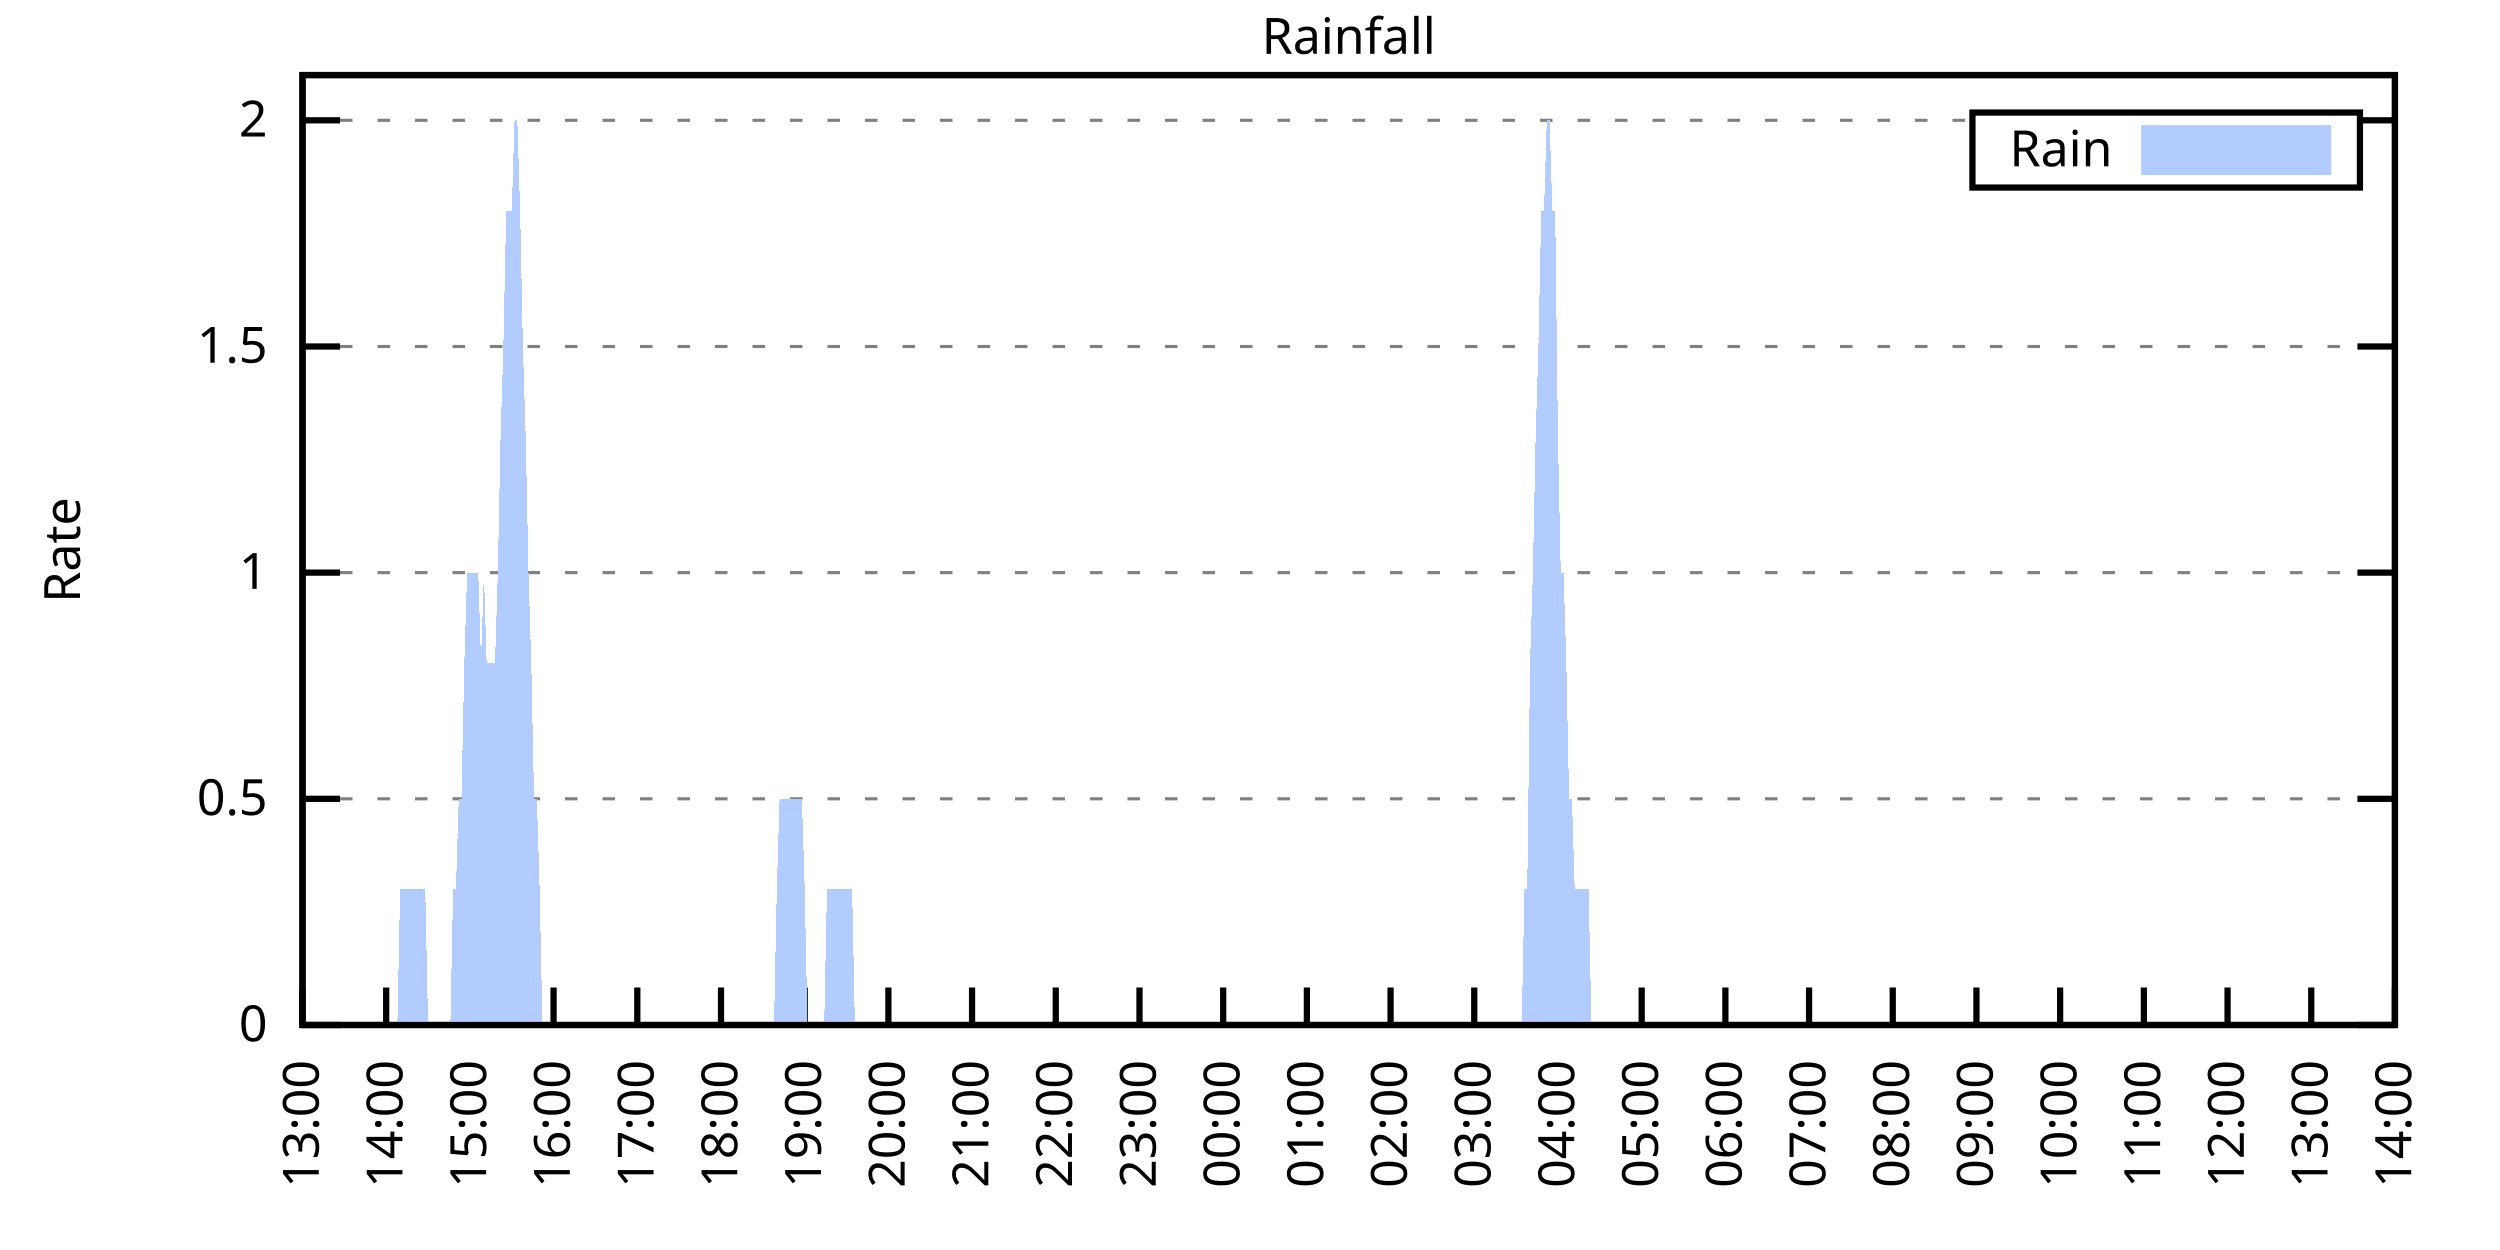
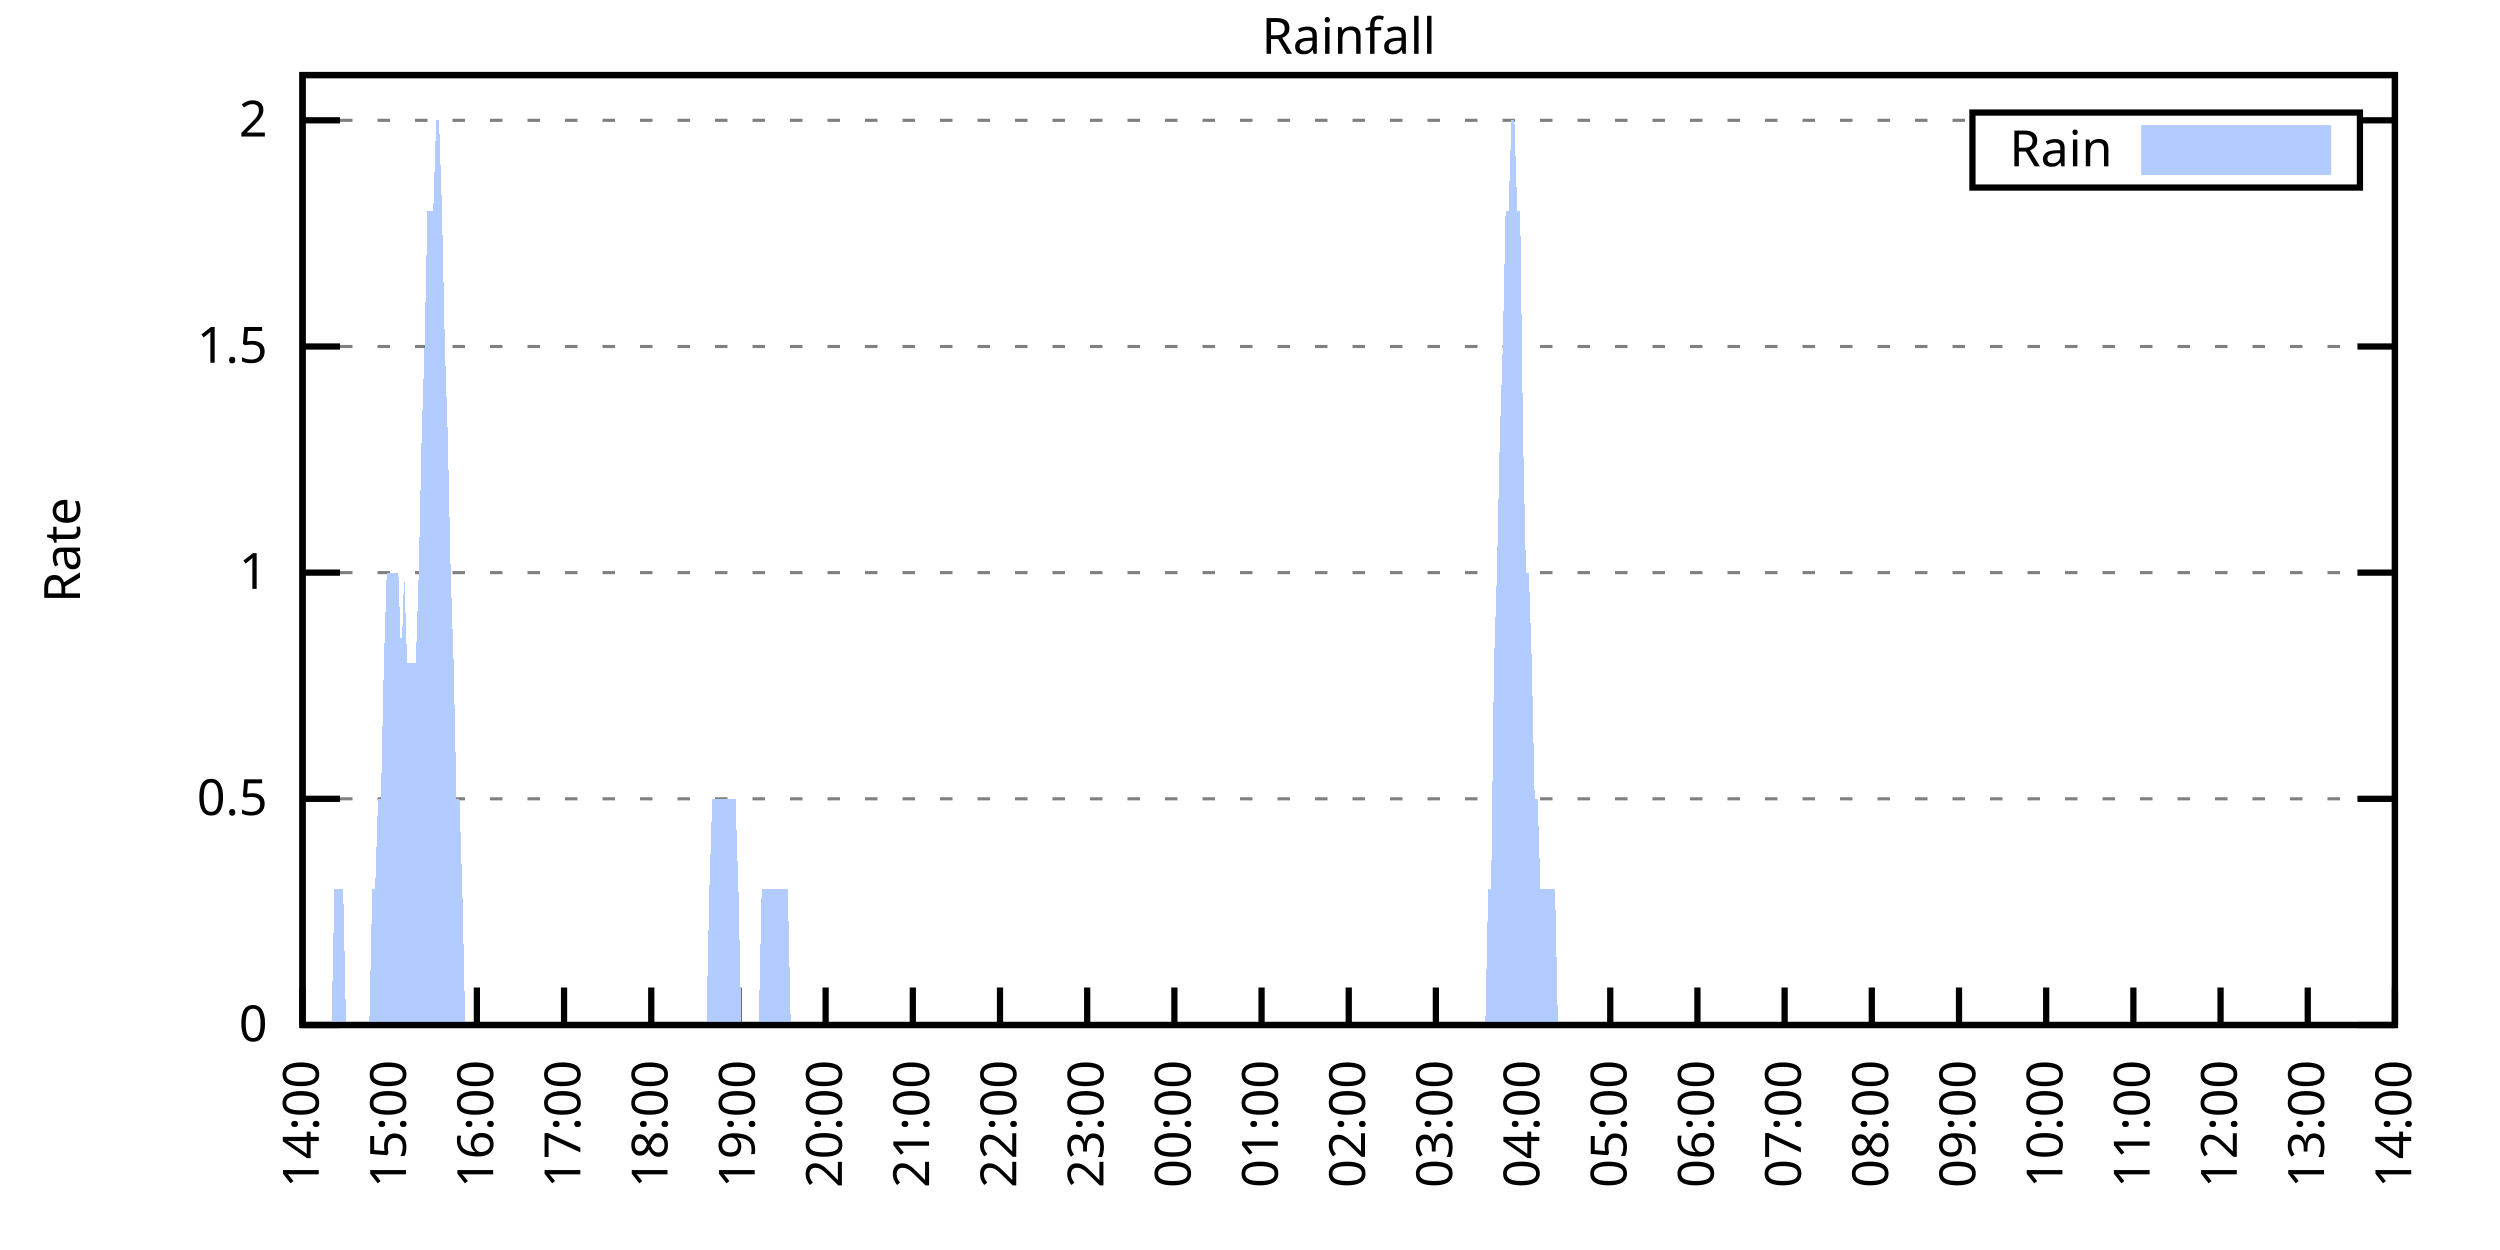
<svg xmlns="http://www.w3.org/2000/svg" xmlns:xlink="http://www.w3.org/1999/xlink" width="400" height="200" viewBox="0 0 400 200">
  <g id="gnuplot_canvas">
    <rect x="0" y="0" width="400" height="200" fill="none" />
    <defs>
      <circle id="gpDot" r="0.5" stroke-width="0.5" stroke="currentColor" />
      <path id="gpPt0" stroke-width="0.333" stroke="currentColor" d="M-1,0 h2 M0,-1 v2" />
      <path id="gpPt1" stroke-width="0.333" stroke="currentColor" d="M-1,-1 L1,1 M1,-1 L-1,1" />
      <path id="gpPt2" stroke-width="0.333" stroke="currentColor" d="M-1,0 L1,0 M0,-1 L0,1 M-1,-1 L1,1 M-1,1 L1,-1" />
      <rect id="gpPt3" stroke-width="0.333" stroke="currentColor" x="-1" y="-1" width="2" height="2" />
      <rect id="gpPt4" stroke-width="0.333" stroke="currentColor" fill="currentColor" x="-1" y="-1" width="2" height="2" />
      <circle id="gpPt5" stroke-width="0.333" stroke="currentColor" cx="0" cy="0" r="1" />
      <use xlink:href="#gpPt5" id="gpPt6" fill="currentColor" stroke="none" />
      <path id="gpPt7" stroke-width="0.333" stroke="currentColor" d="M0,-1.33 L-1.33,0.67 L1.33,0.67 z" />
      <use xlink:href="#gpPt7" id="gpPt8" fill="currentColor" stroke="none" />
      <use xlink:href="#gpPt7" id="gpPt9" stroke="currentColor" transform="rotate(180)" />
      <use xlink:href="#gpPt9" id="gpPt10" fill="currentColor" stroke="none" />
      <use xlink:href="#gpPt3" id="gpPt11" stroke="currentColor" transform="rotate(45)" />
      <use xlink:href="#gpPt11" id="gpPt12" fill="currentColor" stroke="none" />
      <path id="gpPt13" stroke-width="0.333" stroke="currentColor" d="M0,1.330 L1.265,0.411 L0.782,-1.067 L-0.782,-1.076 L-1.265,0.411 z" />
      <use xlink:href="#gpPt13" id="gpPt14" fill="currentColor" stroke="none" />
      <filter id="textbox" filterUnits="objectBoundingBox" x="0" y="0" height="1" width="1">
        <feFlood flood-color="white" flood-opacity="1" result="bgnd" />
        <feComposite in="SourceGraphic" in2="bgnd" operator="atop" />
      </filter>
      <filter id="greybox" filterUnits="objectBoundingBox" x="0" y="0" height="1" width="1">
        <feFlood flood-color="lightgrey" flood-opacity="1" result="grey" />
        <feComposite in="SourceGraphic" in2="grey" operator="atop" />
      </filter>
    </defs>
    <g fill="none" color="white" stroke="currentColor" stroke-width="1.00" stroke-linecap="butt" stroke-linejoin="miter">
</g>
    <g fill="none" color="black" stroke="currentColor" stroke-width="1.00" stroke-linecap="butt" stroke-linejoin="miter">
      <g stroke="none" shape-rendering="crispEdges">
        <polygon fill="rgb(255, 255, 255)" points="48.40,164.00 383.18,164.00 383.18,12.02 48.40,12.02 " />
      </g>
    </g>
    <g fill="none" color="black" stroke="currentColor" stroke-width="1.00" stroke-linecap="butt" stroke-linejoin="miter">
</g>
    <g fill="none" color="black" stroke="black" stroke-width="0.50" stroke-linecap="butt" stroke-linejoin="miter">
</g>
    <g fill="none" color="gray" stroke="currentColor" stroke-width="0.50" stroke-linecap="butt" stroke-linejoin="miter">
      <path stroke="gray" stroke-dasharray="2,4" class="gridline" d="M48.40,164.00 L383.19,164.00  " />
    </g>
    <g fill="none" color="gray" stroke="gray" stroke-width="1.00" stroke-linecap="butt" stroke-linejoin="miter">
</g>
    <g fill="none" color="black" stroke="currentColor" stroke-width="1.00" stroke-linecap="butt" stroke-linejoin="miter">
      <path stroke="black" d="M48.40,164.00 L54.40,164.00 M383.19,164.00 L377.19,164.00  " />
      <g transform="translate(42.80,166.60)" stroke="none" fill="black" font-family="Sans" font-size="8.00" text-anchor="end">
        <text>
          <tspan font-family="Sans"> 0</tspan>
        </text>
      </g>
    </g>
    <g fill="none" color="black" stroke="currentColor" stroke-width="1.00" stroke-linecap="butt" stroke-linejoin="miter">
</g>
    <g fill="none" color="black" stroke="black" stroke-width="0.50" stroke-linecap="butt" stroke-linejoin="miter">
</g>
    <g fill="none" color="gray" stroke="currentColor" stroke-width="0.50" stroke-linecap="butt" stroke-linejoin="miter">
      <path stroke="gray" stroke-dasharray="2,4" class="gridline" d="M48.40,127.81 L383.19,127.81  " />
    </g>
    <g fill="none" color="gray" stroke="gray" stroke-width="1.00" stroke-linecap="butt" stroke-linejoin="miter">
</g>
    <g fill="none" color="black" stroke="currentColor" stroke-width="1.00" stroke-linecap="butt" stroke-linejoin="miter">
      <path stroke="black" d="M48.40,127.81 L54.40,127.81 M383.19,127.81 L377.19,127.81  " />
      <g transform="translate(42.80,130.41)" stroke="none" fill="black" font-family="Sans" font-size="8.00" text-anchor="end">
        <text>
          <tspan font-family="Sans"> 0.5</tspan>
        </text>
      </g>
    </g>
    <g fill="none" color="black" stroke="currentColor" stroke-width="1.00" stroke-linecap="butt" stroke-linejoin="miter">
</g>
    <g fill="none" color="black" stroke="black" stroke-width="0.50" stroke-linecap="butt" stroke-linejoin="miter">
</g>
    <g fill="none" color="gray" stroke="currentColor" stroke-width="0.50" stroke-linecap="butt" stroke-linejoin="miter">
      <path stroke="gray" stroke-dasharray="2,4" class="gridline" d="M48.40,91.62 L383.19,91.62  " />
    </g>
    <g fill="none" color="gray" stroke="gray" stroke-width="1.00" stroke-linecap="butt" stroke-linejoin="miter">
</g>
    <g fill="none" color="black" stroke="currentColor" stroke-width="1.00" stroke-linecap="butt" stroke-linejoin="miter">
      <path stroke="black" d="M48.40,91.62 L54.40,91.62 M383.19,91.62 L377.19,91.62  " />
      <g transform="translate(42.80,94.22)" stroke="none" fill="black" font-family="Sans" font-size="8.00" text-anchor="end">
        <text>
          <tspan font-family="Sans"> 1</tspan>
        </text>
      </g>
    </g>
    <g fill="none" color="black" stroke="currentColor" stroke-width="1.00" stroke-linecap="butt" stroke-linejoin="miter">
</g>
    <g fill="none" color="black" stroke="black" stroke-width="0.50" stroke-linecap="butt" stroke-linejoin="miter">
</g>
    <g fill="none" color="gray" stroke="currentColor" stroke-width="0.50" stroke-linecap="butt" stroke-linejoin="miter">
      <path stroke="gray" stroke-dasharray="2,4" class="gridline" d="M48.40,55.44 L383.19,55.44  " />
    </g>
    <g fill="none" color="gray" stroke="gray" stroke-width="1.00" stroke-linecap="butt" stroke-linejoin="miter">
</g>
    <g fill="none" color="black" stroke="currentColor" stroke-width="1.00" stroke-linecap="butt" stroke-linejoin="miter">
      <path stroke="black" d="M48.40,55.44 L54.40,55.44 M383.19,55.44 L377.19,55.44  " />
      <g transform="translate(42.80,58.04)" stroke="none" fill="black" font-family="Sans" font-size="8.00" text-anchor="end">
        <text>
          <tspan font-family="Sans"> 1.5</tspan>
        </text>
      </g>
    </g>
    <g fill="none" color="black" stroke="currentColor" stroke-width="1.00" stroke-linecap="butt" stroke-linejoin="miter">
</g>
    <g fill="none" color="black" stroke="black" stroke-width="0.50" stroke-linecap="butt" stroke-linejoin="miter">
</g>
    <g fill="none" color="gray" stroke="currentColor" stroke-width="0.50" stroke-linecap="butt" stroke-linejoin="miter">
      <path stroke="gray" stroke-dasharray="2,4" class="gridline" d="M48.40,19.25 L315.59,19.25 M377.59,19.25 L383.19,19.25  " />
    </g>
    <g fill="none" color="gray" stroke="gray" stroke-width="1.00" stroke-linecap="butt" stroke-linejoin="miter">
</g>
    <g fill="none" color="black" stroke="currentColor" stroke-width="1.00" stroke-linecap="butt" stroke-linejoin="miter">
      <path stroke="black" d="M48.40,19.25 L54.40,19.25 M383.19,19.25 L377.19,19.25  " />
      <g transform="translate(42.80,21.85)" stroke="none" fill="black" font-family="Sans" font-size="8.00" text-anchor="end">
        <text>
          <tspan font-family="Sans"> 2</tspan>
        </text>
      </g>
    </g>
    <g fill="none" color="black" stroke="currentColor" stroke-width="1.00" stroke-linecap="butt" stroke-linejoin="miter">
      <path stroke="black" d="M48.40,164.00 L48.40,158.00  " />
      <g transform="translate(51.00,169.60) rotate(270.00)" stroke="none" fill="black" font-family="Sans" font-size="8.00" text-anchor="end">
        <text>
-           <tspan font-family="Sans">13:00</tspan>
-         </text>
-       </g>
-     </g>
-     <g fill="none" color="black" stroke="currentColor" stroke-width="1.00" stroke-linecap="butt" stroke-linejoin="miter">
-       <path stroke="black" d="M61.79,164.00 L61.79,158.00  " />
-       <g transform="translate(64.39,169.60) rotate(270.00)" stroke="none" fill="black" font-family="Sans" font-size="8.00" text-anchor="end">
-         <text>
          <tspan font-family="Sans">14:00</tspan>
        </text>
      </g>
    </g>
    <g fill="none" color="black" stroke="currentColor" stroke-width="1.00" stroke-linecap="butt" stroke-linejoin="miter">
-       <path stroke="black" d="M75.18,164.00 L75.18,158.00  " />
-       <g transform="translate(77.78,169.60) rotate(270.00)" stroke="none" fill="black" font-family="Sans" font-size="8.00" text-anchor="end">
+       <path stroke="black" d="M62.35,164.00 L62.35,158.00  " />
+       <g transform="translate(64.95,169.60) rotate(270.00)" stroke="none" fill="black" font-family="Sans" font-size="8.00" text-anchor="end">
        <text>
          <tspan font-family="Sans">15:00</tspan>
        </text>
      </g>
    </g>
    <g fill="none" color="black" stroke="currentColor" stroke-width="1.00" stroke-linecap="butt" stroke-linejoin="miter">
-       <path stroke="black" d="M88.57,164.00 L88.57,158.00  " />
-       <g transform="translate(91.17,169.60) rotate(270.00)" stroke="none" fill="black" font-family="Sans" font-size="8.00" text-anchor="end">
+       <path stroke="black" d="M76.30,164.00 L76.30,158.00  " />
+       <g transform="translate(78.90,169.60) rotate(270.00)" stroke="none" fill="black" font-family="Sans" font-size="8.00" text-anchor="end">
        <text>
          <tspan font-family="Sans">16:00</tspan>
        </text>
      </g>
    </g>
    <g fill="none" color="black" stroke="currentColor" stroke-width="1.00" stroke-linecap="butt" stroke-linejoin="miter">
-       <path stroke="black" d="M101.97,164.00 L101.97,158.00  " />
-       <g transform="translate(104.57,169.60) rotate(270.00)" stroke="none" fill="black" font-family="Sans" font-size="8.00" text-anchor="end">
+       <path stroke="black" d="M90.25,164.00 L90.25,158.00  " />
+       <g transform="translate(92.85,169.60) rotate(270.00)" stroke="none" fill="black" font-family="Sans" font-size="8.00" text-anchor="end">
        <text>
          <tspan font-family="Sans">17:00</tspan>
        </text>
      </g>
    </g>
    <g fill="none" color="black" stroke="currentColor" stroke-width="1.00" stroke-linecap="butt" stroke-linejoin="miter">
-       <path stroke="black" d="M115.36,164.00 L115.36,158.00  " />
-       <g transform="translate(117.96,169.60) rotate(270.00)" stroke="none" fill="black" font-family="Sans" font-size="8.00" text-anchor="end">
+       <path stroke="black" d="M104.20,164.00 L104.20,158.00  " />
+       <g transform="translate(106.80,169.60) rotate(270.00)" stroke="none" fill="black" font-family="Sans" font-size="8.00" text-anchor="end">
        <text>
          <tspan font-family="Sans">18:00</tspan>
        </text>
      </g>
    </g>
    <g fill="none" color="black" stroke="currentColor" stroke-width="1.00" stroke-linecap="butt" stroke-linejoin="miter">
-       <path stroke="black" d="M128.75,164.00 L128.75,158.00  " />
-       <g transform="translate(131.35,169.60) rotate(270.00)" stroke="none" fill="black" font-family="Sans" font-size="8.00" text-anchor="end">
+       <path stroke="black" d="M118.15,164.00 L118.15,158.00  " />
+       <g transform="translate(120.75,169.60) rotate(270.00)" stroke="none" fill="black" font-family="Sans" font-size="8.00" text-anchor="end">
        <text>
          <tspan font-family="Sans">19:00</tspan>
        </text>
      </g>
    </g>
    <g fill="none" color="black" stroke="currentColor" stroke-width="1.00" stroke-linecap="butt" stroke-linejoin="miter">
-       <path stroke="black" d="M142.14,164.00 L142.14,158.00  " />
-       <g transform="translate(144.74,169.60) rotate(270.00)" stroke="none" fill="black" font-family="Sans" font-size="8.00" text-anchor="end">
+       <path stroke="black" d="M132.10,164.00 L132.10,158.00  " />
+       <g transform="translate(134.70,169.60) rotate(270.00)" stroke="none" fill="black" font-family="Sans" font-size="8.00" text-anchor="end">
        <text>
          <tspan font-family="Sans">20:00</tspan>
        </text>
      </g>
    </g>
    <g fill="none" color="black" stroke="currentColor" stroke-width="1.00" stroke-linecap="butt" stroke-linejoin="miter">
-       <path stroke="black" d="M155.53,164.00 L155.53,158.00  " />
-       <g transform="translate(158.13,169.60) rotate(270.00)" stroke="none" fill="black" font-family="Sans" font-size="8.00" text-anchor="end">
+       <path stroke="black" d="M146.05,164.00 L146.05,158.00  " />
+       <g transform="translate(148.65,169.60) rotate(270.00)" stroke="none" fill="black" font-family="Sans" font-size="8.00" text-anchor="end">
        <text>
          <tspan font-family="Sans">21:00</tspan>
        </text>
      </g>
    </g>
    <g fill="none" color="black" stroke="currentColor" stroke-width="1.00" stroke-linecap="butt" stroke-linejoin="miter">
-       <path stroke="black" d="M168.92,164.00 L168.92,158.00  " />
-       <g transform="translate(171.52,169.60) rotate(270.00)" stroke="none" fill="black" font-family="Sans" font-size="8.00" text-anchor="end">
+       <path stroke="black" d="M160.00,164.00 L160.00,158.00  " />
+       <g transform="translate(162.60,169.60) rotate(270.00)" stroke="none" fill="black" font-family="Sans" font-size="8.00" text-anchor="end">
        <text>
          <tspan font-family="Sans">22:00</tspan>
        </text>
      </g>
    </g>
    <g fill="none" color="black" stroke="currentColor" stroke-width="1.00" stroke-linecap="butt" stroke-linejoin="miter">
-       <path stroke="black" d="M182.32,164.00 L182.32,158.00  " />
-       <g transform="translate(184.92,169.60) rotate(270.00)" stroke="none" fill="black" font-family="Sans" font-size="8.00" text-anchor="end">
+       <path stroke="black" d="M173.95,164.00 L173.95,158.00  " />
+       <g transform="translate(176.55,169.60) rotate(270.00)" stroke="none" fill="black" font-family="Sans" font-size="8.00" text-anchor="end">
        <text>
          <tspan font-family="Sans">23:00</tspan>
        </text>
      </g>
    </g>
    <g fill="none" color="black" stroke="currentColor" stroke-width="1.00" stroke-linecap="butt" stroke-linejoin="miter">
-       <path stroke="black" d="M195.71,164.00 L195.71,158.00  " />
-       <g transform="translate(198.31,169.60) rotate(270.00)" stroke="none" fill="black" font-family="Sans" font-size="8.00" text-anchor="end">
+       <path stroke="black" d="M187.90,164.00 L187.90,158.00  " />
+       <g transform="translate(190.50,169.60) rotate(270.00)" stroke="none" fill="black" font-family="Sans" font-size="8.00" text-anchor="end">
        <text>
          <tspan font-family="Sans">00:00</tspan>
        </text>
      </g>
    </g>
    <g fill="none" color="black" stroke="currentColor" stroke-width="1.00" stroke-linecap="butt" stroke-linejoin="miter">
-       <path stroke="black" d="M209.10,164.00 L209.10,158.00  " />
-       <g transform="translate(211.70,169.60) rotate(270.00)" stroke="none" fill="black" font-family="Sans" font-size="8.00" text-anchor="end">
+       <path stroke="black" d="M201.85,164.00 L201.85,158.00  " />
+       <g transform="translate(204.45,169.60) rotate(270.00)" stroke="none" fill="black" font-family="Sans" font-size="8.00" text-anchor="end">
        <text>
          <tspan font-family="Sans">01:00</tspan>
        </text>
      </g>
    </g>
    <g fill="none" color="black" stroke="currentColor" stroke-width="1.00" stroke-linecap="butt" stroke-linejoin="miter">
-       <path stroke="black" d="M222.49,164.00 L222.49,158.00  " />
-       <g transform="translate(225.09,169.60) rotate(270.00)" stroke="none" fill="black" font-family="Sans" font-size="8.00" text-anchor="end">
+       <path stroke="black" d="M215.80,164.00 L215.80,158.00  " />
+       <g transform="translate(218.40,169.60) rotate(270.00)" stroke="none" fill="black" font-family="Sans" font-size="8.00" text-anchor="end">
        <text>
          <tspan font-family="Sans">02:00</tspan>
        </text>
      </g>
    </g>
    <g fill="none" color="black" stroke="currentColor" stroke-width="1.00" stroke-linecap="butt" stroke-linejoin="miter">
-       <path stroke="black" d="M235.88,164.00 L235.88,158.00  " />
-       <g transform="translate(238.48,169.60) rotate(270.00)" stroke="none" fill="black" font-family="Sans" font-size="8.00" text-anchor="end">
+       <path stroke="black" d="M229.74,164.00 L229.74,158.00  " />
+       <g transform="translate(232.34,169.60) rotate(270.00)" stroke="none" fill="black" font-family="Sans" font-size="8.00" text-anchor="end">
        <text>
          <tspan font-family="Sans">03:00</tspan>
        </text>
      </g>
    </g>
    <g fill="none" color="black" stroke="currentColor" stroke-width="1.00" stroke-linecap="butt" stroke-linejoin="miter">
-       <path stroke="black" d="M249.27,164.00 L249.27,158.00  " />
-       <g transform="translate(251.87,169.60) rotate(270.00)" stroke="none" fill="black" font-family="Sans" font-size="8.00" text-anchor="end">
+       <path stroke="black" d="M243.69,164.00 L243.69,158.00  " />
+       <g transform="translate(246.29,169.60) rotate(270.00)" stroke="none" fill="black" font-family="Sans" font-size="8.00" text-anchor="end">
        <text>
          <tspan font-family="Sans">04:00</tspan>
        </text>
      </g>
    </g>
    <g fill="none" color="black" stroke="currentColor" stroke-width="1.00" stroke-linecap="butt" stroke-linejoin="miter">
-       <path stroke="black" d="M262.67,164.00 L262.67,158.00  " />
-       <g transform="translate(265.27,169.60) rotate(270.00)" stroke="none" fill="black" font-family="Sans" font-size="8.00" text-anchor="end">
+       <path stroke="black" d="M257.64,164.00 L257.64,158.00  " />
+       <g transform="translate(260.24,169.60) rotate(270.00)" stroke="none" fill="black" font-family="Sans" font-size="8.00" text-anchor="end">
        <text>
          <tspan font-family="Sans">05:00</tspan>
        </text>
      </g>
    </g>
    <g fill="none" color="black" stroke="currentColor" stroke-width="1.00" stroke-linecap="butt" stroke-linejoin="miter">
-       <path stroke="black" d="M276.06,164.00 L276.06,158.00  " />
-       <g transform="translate(278.66,169.60) rotate(270.00)" stroke="none" fill="black" font-family="Sans" font-size="8.00" text-anchor="end">
+       <path stroke="black" d="M271.59,164.00 L271.59,158.00  " />
+       <g transform="translate(274.19,169.60) rotate(270.00)" stroke="none" fill="black" font-family="Sans" font-size="8.00" text-anchor="end">
        <text>
          <tspan font-family="Sans">06:00</tspan>
        </text>
      </g>
    </g>
    <g fill="none" color="black" stroke="currentColor" stroke-width="1.00" stroke-linecap="butt" stroke-linejoin="miter">
-       <path stroke="black" d="M289.45,164.00 L289.45,158.00  " />
-       <g transform="translate(292.05,169.60) rotate(270.00)" stroke="none" fill="black" font-family="Sans" font-size="8.00" text-anchor="end">
+       <path stroke="black" d="M285.54,164.00 L285.54,158.00  " />
+       <g transform="translate(288.14,169.60) rotate(270.00)" stroke="none" fill="black" font-family="Sans" font-size="8.00" text-anchor="end">
        <text>
          <tspan font-family="Sans">07:00</tspan>
        </text>
      </g>
    </g>
    <g fill="none" color="black" stroke="currentColor" stroke-width="1.00" stroke-linecap="butt" stroke-linejoin="miter">
-       <path stroke="black" d="M302.84,164.00 L302.84,158.00  " />
-       <g transform="translate(305.44,169.60) rotate(270.00)" stroke="none" fill="black" font-family="Sans" font-size="8.00" text-anchor="end">
+       <path stroke="black" d="M299.49,164.00 L299.49,158.00  " />
+       <g transform="translate(302.09,169.60) rotate(270.00)" stroke="none" fill="black" font-family="Sans" font-size="8.00" text-anchor="end">
        <text>
          <tspan font-family="Sans">08:00</tspan>
        </text>
      </g>
    </g>
    <g fill="none" color="black" stroke="currentColor" stroke-width="1.00" stroke-linecap="butt" stroke-linejoin="miter">
-       <path stroke="black" d="M316.23,164.00 L316.23,158.00  " />
-       <g transform="translate(318.83,169.60) rotate(270.00)" stroke="none" fill="black" font-family="Sans" font-size="8.00" text-anchor="end">
+       <path stroke="black" d="M313.44,164.00 L313.44,158.00  " />
+       <g transform="translate(316.04,169.60) rotate(270.00)" stroke="none" fill="black" font-family="Sans" font-size="8.00" text-anchor="end">
        <text>
          <tspan font-family="Sans">09:00</tspan>
        </text>
      </g>
    </g>
    <g fill="none" color="black" stroke="currentColor" stroke-width="1.00" stroke-linecap="butt" stroke-linejoin="miter">
-       <path stroke="black" d="M329.62,164.00 L329.62,158.00  " />
-       <g transform="translate(332.22,169.60) rotate(270.00)" stroke="none" fill="black" font-family="Sans" font-size="8.00" text-anchor="end">
+       <path stroke="black" d="M327.39,164.00 L327.39,158.00  " />
+       <g transform="translate(329.99,169.60) rotate(270.00)" stroke="none" fill="black" font-family="Sans" font-size="8.00" text-anchor="end">
        <text>
          <tspan font-family="Sans">10:00</tspan>
        </text>
      </g>
    </g>
    <g fill="none" color="black" stroke="currentColor" stroke-width="1.00" stroke-linecap="butt" stroke-linejoin="miter">
-       <path stroke="black" d="M343.02,164.00 L343.02,158.00  " />
-       <g transform="translate(345.62,169.60) rotate(270.00)" stroke="none" fill="black" font-family="Sans" font-size="8.00" text-anchor="end">
+       <path stroke="black" d="M341.34,164.00 L341.34,158.00  " />
+       <g transform="translate(343.94,169.60) rotate(270.00)" stroke="none" fill="black" font-family="Sans" font-size="8.00" text-anchor="end">
        <text>
          <tspan font-family="Sans">11:00</tspan>
        </text>
      </g>
    </g>
    <g fill="none" color="black" stroke="currentColor" stroke-width="1.00" stroke-linecap="butt" stroke-linejoin="miter">
-       <path stroke="black" d="M356.41,164.00 L356.41,158.00  " />
-       <g transform="translate(359.01,169.60) rotate(270.00)" stroke="none" fill="black" font-family="Sans" font-size="8.00" text-anchor="end">
+       <path stroke="black" d="M355.29,164.00 L355.29,158.00  " />
+       <g transform="translate(357.89,169.60) rotate(270.00)" stroke="none" fill="black" font-family="Sans" font-size="8.00" text-anchor="end">
        <text>
          <tspan font-family="Sans">12:00</tspan>
        </text>
      </g>
    </g>
    <g fill="none" color="black" stroke="currentColor" stroke-width="1.00" stroke-linecap="butt" stroke-linejoin="miter">
-       <path stroke="black" d="M369.80,164.00 L369.80,158.00  " />
-       <g transform="translate(372.40,169.60) rotate(270.00)" stroke="none" fill="black" font-family="Sans" font-size="8.00" text-anchor="end">
+       <path stroke="black" d="M369.24,164.00 L369.24,158.00  " />
+       <g transform="translate(371.84,169.60) rotate(270.00)" stroke="none" fill="black" font-family="Sans" font-size="8.00" text-anchor="end">
        <text>
          <tspan font-family="Sans">13:00</tspan>
        </text>
      </g>
    </g>
    <g fill="none" color="black" stroke="currentColor" stroke-width="1.00" stroke-linecap="butt" stroke-linejoin="miter">
      <path stroke="black" d="M383.19,164.00 L383.19,158.00  " />
      <g transform="translate(385.79,169.60) rotate(270.00)" stroke="none" fill="black" font-family="Sans" font-size="8.00" text-anchor="end">
        <text>
          <tspan font-family="Sans">14:00</tspan>
        </text>
      </g>
    </g>
    <g fill="none" color="black" stroke="currentColor" stroke-width="1.00" stroke-linecap="butt" stroke-linejoin="miter">
</g>
    <g fill="none" color="black" stroke="currentColor" stroke-width="1.00" stroke-linecap="butt" stroke-linejoin="miter">
      <path stroke="black" d="M48.40,12.01 L48.40,164.00 L383.19,164.00 L383.19,12.01 L48.40,12.01 Z  " />
    </g>
    <g fill="none" color="black" stroke="currentColor" stroke-width="1.00" stroke-linecap="butt" stroke-linejoin="miter">
</g>
    <g fill="none" color="black" stroke="currentColor" stroke-width="1.00" stroke-linecap="butt" stroke-linejoin="miter">
      <path stroke="black" d="M315.59,30.01 L315.59,18.01 L377.59,18.01 L377.59,30.01 L315.59,30.01 Z  " />
    </g>
    <g id="Rainfall_plot_1">
      <g fill="none" color="white" stroke="black" stroke-width="2.00" stroke-linecap="butt" stroke-linejoin="miter">
</g>
      <g fill="none" color="black" stroke="currentColor" stroke-width="2.00" stroke-linecap="butt" stroke-linejoin="miter">
        <g transform="translate(337.99,26.61)" stroke="none" fill="black" font-family="Sans" font-size="8.00" text-anchor="end">
          <text>
            <tspan font-family="Sans">Rain</tspan>
          </text>
        </g>
      </g>
      <g fill="none" color="black" stroke="currentColor" stroke-width="2.00" stroke-linecap="butt" stroke-linejoin="miter">
        <g stroke="none" shape-rendering="crispEdges">
          <polygon fill="rgb(178, 204, 255)" points="343.59,27.01 371.99,27.01 371.99,21.01 343.59,21.01 " />
        </g>
        <path stroke="rgb(178, 204, 255)" d="M343.59,27.01 L371.99,27.01 L371.99,21.01 L343.59,21.01 L343.59,27.01 Z  " />
      </g>
      <g fill="none" color="black" stroke="currentColor" stroke-width="2.00" stroke-linecap="butt" stroke-linejoin="miter">
        <g stroke="none" shape-rendering="crispEdges">
-           <polygon fill="rgb(178, 204, 255)" points="58.67,164.00 59.11,164.00 59.56,164.00 60.01,164.00 60.45,164.00 60.90,164.00 61.35,164.00 61.79,164.00 62.24,164.00 62.68,164.00 63.13,164.00 63.58,164.00 64.02,142.29 64.47,142.29 64.92,142.29 65.36,142.29 65.81,142.29 66.26,142.29 66.70,142.29 67.15,142.29 67.59,142.29 68.04,142.29 68.49,164.00 68.93,164.00 69.38,164.00 69.83,164.00 70.27,164.00 70.72,164.00 71.17,164.00 71.61,164.00 72.06,164.00 72.50,142.29 72.95,142.29 73.40,127.81 73.84,127.81 74.29,106.10 74.74,91.62 75.18,91.62 75.63,91.62 76.08,91.62 76.52,91.62 76.97,106.10 77.42,91.62 77.86,106.10 78.31,106.10 78.75,106.10 79.20,106.10 79.65,91.62 80.09,69.91 80.54,55.44 80.99,33.72 81.43,33.72 81.88,33.72 82.33,19.25 82.77,19.25 83.22,33.72 83.66,55.44 84.11,69.91 84.56,91.62 85.00,106.10 85.45,127.81 85.90,127.81 86.34,142.29 86.79,164.00 87.24,164.00 87.68,164.00 88.13,164.00 88.57,164.00 89.02,164.00 89.47,164.00 89.91,164.00 90.36,164.00 90.81,164.00 91.25,164.00 91.70,164.00 92.15,164.00 92.59,164.00 93.04,164.00 93.49,164.00 93.93,164.00 94.38,164.00 94.82,164.00 95.27,164.00 95.72,164.00 96.16,164.00 96.61,164.00 97.06,164.00 97.50,164.00 97.95,164.00 98.40,164.00 98.84,164.00 99.29,164.00 99.73,164.00 100.18,164.00 100.63,164.00 101.07,164.00 101.52,164.00 101.97,164.00 102.41,164.00 102.86,164.00 103.31,164.00 103.75,164.00 104.20,164.00 104.64,164.00 105.09,164.00 105.54,164.00 105.98,164.00 106.43,164.00 106.88,164.00 107.32,164.00 107.77,164.00 108.22,164.00 108.66,164.00 109.11,164.00 109.55,164.00 110.00,164.00 110.45,164.00 110.89,164.00 111.34,164.00 111.79,164.00 112.23,164.00 112.68,164.00 113.13,164.00 113.57,164.00 114.02,164.00 114.47,164.00 114.91,164.00 115.36,164.00 115.80,164.00 116.25,164.00 116.70,164.00 117.14,164.00 117.59,164.00 118.04,164.00 118.48,164.00 118.93,164.00 119.38,164.00 119.82,164.00 120.27,164.00 120.71,164.00 121.16,164.00 121.61,164.00 122.05,164.00 122.50,164.00 122.95,164.00 123.39,164.00 123.84,164.00 124.29,142.29 124.73,127.81 125.18,127.81 125.62,127.81 126.07,127.81 126.52,127.81 126.96,127.81 127.41,127.81 127.86,127.81 128.30,127.81 128.75,142.29 129.20,164.00 129.64,164.00 130.09,164.00 130.54,164.00 130.98,164.00 131.43,164.00 131.87,164.00 132.32,142.29 132.77,142.29 133.21,142.29 133.66,142.29 134.11,142.29 134.55,142.29 135.00,142.29 135.45,142.29 135.89,142.29 136.34,142.29 136.78,164.00 137.23,164.00 137.68,164.00 138.12,164.00 138.57,164.00 139.02,164.00 139.46,164.00 139.91,164.00 140.36,164.00 140.80,164.00 141.25,164.00 141.69,164.00 142.14,164.00 142.59,164.00 143.03,164.00 143.48,164.00 143.93,164.00 144.37,164.00 144.82,164.00 145.27,164.00 145.71,164.00 146.16,164.00 146.61,164.00 147.05,164.00 147.50,164.00 147.94,164.00 148.39,164.00 148.84,164.00 149.28,164.00 149.73,164.00 150.18,164.00 150.62,164.00 151.07,164.00 151.52,164.00 151.96,164.00 152.41,164.00 152.85,164.00 153.30,164.00 153.75,164.00 154.19,164.00 154.64,164.00 155.09,164.00 155.53,164.00 155.98,164.00 156.43,164.00 156.87,164.00 157.32,164.00 157.76,164.00 158.21,164.00 158.66,164.00 159.10,164.00 159.55,164.00 160.00,164.00 160.44,164.00 160.89,164.00 161.34,164.00 161.78,164.00 162.23,164.00 162.67,164.00 163.12,164.00 163.57,164.00 164.01,164.00 164.46,164.00 164.91,164.00 165.35,164.00 165.80,164.00 166.25,164.00 166.69,164.00 167.14,164.00 167.59,164.00 168.03,164.00 168.48,164.00 168.92,164.00 169.37,164.00 169.82,164.00 170.26,164.00 170.71,164.00 171.16,164.00 171.60,164.00 172.05,164.00 172.50,164.00 172.94,164.00 173.39,164.00 173.83,164.00 174.28,164.00 174.73,164.00 175.17,164.00 175.62,164.00 176.07,164.00 176.51,164.00 176.96,164.00 177.41,164.00 177.85,164.00 178.30,164.00 178.74,164.00 179.19,164.00 179.64,164.00 180.08,164.00 180.53,164.00 180.98,164.00 181.42,164.00 181.87,164.00 182.32,164.00 182.76,164.00 183.21,164.00 183.66,164.00 184.10,164.00 184.55,164.00 184.99,164.00 185.44,164.00 185.89,164.00 186.33,164.00 186.78,164.00 187.23,164.00 187.67,164.00 188.12,164.00 188.57,164.00 189.01,164.00 189.46,164.00 189.90,164.00 190.35,164.00 190.80,164.00 191.24,164.00 191.69,164.00 192.14,164.00 192.58,164.00 193.03,164.00 193.48,164.00 193.92,164.00 194.37,164.00 194.81,164.00 195.26,164.00 195.71,164.00 196.15,164.00 196.60,164.00 197.05,164.00 197.49,164.00 197.94,164.00 198.39,164.00 198.83,164.00 199.28,164.00 199.73,164.00 200.17,164.00 200.62,164.00 201.06,164.00 201.51,164.00 201.96,164.00 202.40,164.00 202.85,164.00 203.30,164.00 203.74,164.00 204.19,164.00 204.64,164.00 205.08,164.00 205.53,164.00 205.97,164.00 206.42,164.00 206.87,164.00 207.31,164.00 207.76,164.00 208.21,164.00 208.65,164.00 209.10,164.00 209.55,164.00 209.99,164.00 210.44,164.00 210.88,164.00 211.33,164.00 211.78,164.00 212.22,164.00 212.67,164.00 213.12,164.00 213.56,164.00 214.01,164.00 214.46,164.00 214.90,164.00 215.35,164.00 215.80,164.00 216.24,164.00 216.69,164.00 217.13,164.00 217.58,164.00 218.03,164.00 218.47,164.00 218.92,164.00 219.37,164.00 219.81,164.00 220.26,164.00 220.71,164.00 221.15,164.00 221.60,164.00 222.04,164.00 222.49,164.00 222.94,164.00 223.38,164.00 223.83,164.00 224.28,164.00 224.72,164.00 225.17,164.00 225.62,164.00 226.06,164.00 226.51,164.00 226.95,164.00 227.40,164.00 227.85,164.00 228.29,164.00 228.74,164.00 229.19,164.00 229.63,164.00 230.08,164.00 230.53,164.00 230.97,164.00 231.42,164.00 231.86,164.00 232.31,164.00 232.76,164.00 233.20,164.00 233.65,164.00 234.10,164.00 234.54,164.00 234.99,164.00 235.44,164.00 235.88,164.00 236.33,164.00 236.78,164.00 237.22,164.00 237.67,164.00 238.11,164.00 238.56,164.00 239.01,164.00 239.45,164.00 239.90,164.00 240.35,164.00 240.79,164.00 241.24,164.00 241.69,164.00 242.13,164.00 242.58,164.00 243.02,164.00 243.47,164.00 243.92,142.29 244.36,142.29 244.81,106.10 245.26,91.62 245.70,69.91 246.15,55.44 246.60,33.72 247.04,33.72 247.49,19.25 247.93,19.25 248.38,33.72 248.83,33.72 249.27,69.91 249.72,91.62 250.17,91.62 250.61,106.10 251.06,127.81 251.51,127.81 251.95,142.29 252.40,142.29 252.85,142.29 253.29,142.29 253.74,142.29 254.18,142.29 254.63,164.00 255.08,164.00 255.52,164.00 255.97,164.00 256.42,164.00 256.86,164.00 257.31,164.00 257.76,164.00 258.20,164.00 258.65,164.00 259.09,164.00 259.54,164.00 259.99,164.00 260.43,164.00 260.88,164.00 261.33,164.00 261.77,164.00 262.22,164.00 262.67,164.00 263.11,164.00 263.56,164.00 264.00,164.00 264.45,164.00 264.90,164.00 265.34,164.00 265.79,164.00 266.24,164.00 266.68,164.00 267.13,164.00 267.58,164.00 268.02,164.00 268.47,164.00 268.92,164.00 269.36,164.00 269.81,164.00 270.25,164.00 270.70,164.00 271.15,164.00 271.59,164.00 272.04,164.00 272.49,164.00 272.93,164.00 273.38,164.00 273.83,164.00 274.27,164.00 274.72,164.00 275.16,164.00 275.61,164.00 276.06,164.00 276.50,164.00 276.95,164.00 277.40,164.00 277.84,164.00 278.29,164.00 278.74,164.00 279.18,164.00 279.63,164.00 280.07,164.00 280.52,164.00 280.97,164.00 281.41,164.00 281.86,164.00 282.31,164.00 282.75,164.00 283.20,164.00 283.65,164.00 284.09,164.00 284.54,164.00 284.98,164.00 285.43,164.00 285.88,164.00 286.32,164.00 286.77,164.00 287.22,164.00 287.66,164.00 288.11,164.00 288.56,164.00 289.00,164.00 289.45,164.00 289.90,164.00 290.34,164.00 290.79,164.00 291.23,164.00 291.68,164.00 292.13,164.00 292.57,164.00 293.02,164.00 293.47,164.00 293.91,164.00 294.36,164.00 294.81,164.00 295.25,164.00 295.70,164.00 296.14,164.00 296.59,164.00 297.04,164.00 297.48,164.00 297.93,164.00 298.38,164.00 298.82,164.00 299.27,164.00 299.72,164.00 300.16,164.00 300.61,164.00 301.05,164.00 301.50,164.00 301.95,164.00 302.39,164.00 302.84,164.00 303.29,164.00 303.73,164.00 304.18,164.00 304.63,164.00 305.07,164.00 305.52,164.00 305.97,164.00 306.41,164.00 306.86,164.00 307.30,164.00 307.75,164.00 308.20,164.00 308.64,164.00 309.09,164.00 309.54,164.00 309.98,164.00 310.43,164.00 310.88,164.00 311.32,164.00 311.77,164.00 312.21,164.00 312.66,164.00 313.11,164.00 313.55,164.00 314.00,164.00 314.45,164.00 314.89,164.00 315.34,164.00 315.79,164.00 316.23,164.00 316.68,164.00 317.12,164.00 317.57,164.00 318.02,164.00 318.46,164.00 318.91,164.00 319.36,164.00 319.80,164.00 320.25,164.00 320.70,164.00 321.14,164.00 321.59,164.00 322.04,164.00 322.48,164.00 322.93,164.00 323.37,164.00 323.82,164.00 324.27,164.00 324.71,164.00 325.16,164.00 325.61,164.00 326.05,164.00 326.50,164.00 326.95,164.00 327.39,164.00 327.84,164.00 328.28,164.00 328.73,164.00 329.18,164.00 329.62,164.00 330.07,164.00 330.52,164.00 330.96,164.00 331.41,164.00 331.86,164.00 332.30,164.00 332.75,164.00 333.19,164.00 333.64,164.00 334.09,164.00 334.53,164.00 334.98,164.00 335.43,164.00 335.87,164.00 336.32,164.00 336.77,164.00 337.21,164.00 337.66,164.00 338.10,164.00 338.55,164.00 339.00,164.00 339.44,164.00 339.89,164.00 340.34,164.00 340.78,164.00 341.23,164.00 341.68,164.00 342.12,164.00 342.57,164.00 343.02,164.00 343.46,164.00 343.91,164.00 344.35,164.00 344.80,164.00 345.25,164.00 345.69,164.00 346.14,164.00 346.59,164.00 347.03,164.00 347.48,164.00 347.93,164.00 348.37,164.00 348.82,164.00 349.26,164.00 349.71,164.00 350.16,164.00 350.60,164.00 351.05,164.00 351.50,164.00 351.94,164.00 352.39,164.00 352.84,164.00 353.28,164.00 353.73,164.00 354.17,164.00 354.62,164.00 355.07,164.00 355.51,164.00 355.96,164.00 356.41,164.00 356.85,164.00 357.30,164.00 357.75,164.00 358.19,164.00 358.64,164.00 359.09,164.00 359.53,164.00 359.98,164.00 360.42,164.00 360.87,164.00 361.32,164.00 361.76,164.00 362.21,164.00 362.66,164.00 363.10,164.00 363.55,164.00 364.00,164.00 364.44,164.00 364.89,164.00 365.33,164.00 365.78,164.00 366.23,164.00 366.67,164.00 367.12,164.00 367.57,164.00 368.01,164.00 368.46,164.00 368.91,164.00 369.35,164.00 369.80,164.00 370.24,164.00 370.69,164.00 371.14,164.00 371.58,164.00 372.03,164.00 372.48,164.00 372.92,164.00 373.37,164.00 373.82,164.00 374.26,164.00 374.71,164.00 375.16,164.00 375.60,164.00 376.05,164.00 376.49,164.00 376.94,164.00 377.39,164.00 377.83,164.00 378.28,164.00 378.73,164.00 379.17,164.00 379.62,164.00 379.62,164.00 58.67,164.00 " />
+           <polygon fill="rgb(178, 204, 255)" points="48.86,164.00 49.33,164.00 49.79,164.00 50.26,164.00 50.72,164.00 51.19,164.00 51.65,164.00 52.12,164.00 52.58,164.00 53.05,164.00 53.51,142.29 53.98,142.29 54.44,142.29 54.91,142.29 55.37,164.00 55.84,164.00 56.30,164.00 56.77,164.00 57.23,164.00 57.70,164.00 58.16,164.00 58.63,164.00 59.09,164.00 59.56,142.29 60.02,142.29 60.49,127.81 60.95,127.81 61.42,106.10 61.88,91.62 62.35,91.62 62.81,91.62 63.28,91.62 63.74,91.62 64.21,106.10 64.67,91.62 65.14,106.10 65.60,106.10 66.07,106.10 66.53,106.10 67.00,91.62 67.46,69.91 67.93,55.44 68.39,33.72 68.86,33.72 69.32,33.72 69.79,19.25 70.25,19.25 70.72,33.72 71.18,55.44 71.65,69.91 72.11,91.62 72.58,106.10 73.04,127.81 73.51,127.81 73.97,142.29 74.44,164.00 74.90,164.00 75.37,164.00 75.83,164.00 76.30,164.00 76.76,164.00 77.23,164.00 77.69,164.00 78.16,164.00 78.62,164.00 79.09,164.00 79.55,164.00 80.02,164.00 80.48,164.00 80.95,164.00 81.41,164.00 81.88,164.00 82.34,164.00 82.81,164.00 83.27,164.00 83.74,164.00 84.20,164.00 84.67,164.00 85.13,164.00 85.60,164.00 86.06,164.00 86.53,164.00 86.99,164.00 87.46,164.00 87.92,164.00 88.39,164.00 88.85,164.00 89.32,164.00 89.78,164.00 90.25,164.00 90.71,164.00 91.18,164.00 91.64,164.00 92.11,164.00 92.57,164.00 93.04,164.00 93.50,164.00 93.97,164.00 94.43,164.00 94.90,164.00 95.36,164.00 95.83,164.00 96.29,164.00 96.76,164.00 97.22,164.00 97.69,164.00 98.15,164.00 98.62,164.00 99.08,164.00 99.55,164.00 100.01,164.00 100.48,164.00 100.94,164.00 101.41,164.00 101.87,164.00 102.34,164.00 102.80,164.00 103.27,164.00 103.73,164.00 104.20,164.00 104.66,164.00 105.13,164.00 105.59,164.00 106.06,164.00 106.52,164.00 106.99,164.00 107.45,164.00 107.92,164.00 108.38,164.00 108.85,164.00 109.31,164.00 109.78,164.00 110.24,164.00 110.71,164.00 111.17,164.00 111.64,164.00 112.10,164.00 112.57,164.00 113.03,164.00 113.50,142.29 113.96,127.81 114.43,127.81 114.89,127.81 115.36,127.81 115.82,127.81 116.29,127.81 116.75,127.81 117.22,127.81 117.68,127.81 118.15,142.29 118.61,164.00 119.08,164.00 119.54,164.00 120.01,164.00 120.47,164.00 120.94,164.00 121.40,164.00 121.87,142.29 122.33,142.29 122.80,142.29 123.26,142.29 123.73,142.29 124.19,142.29 124.66,142.29 125.12,142.29 125.59,142.29 126.05,142.29 126.52,164.00 126.98,164.00 127.45,164.00 127.91,164.00 128.38,164.00 128.84,164.00 129.31,164.00 129.77,164.00 130.24,164.00 130.70,164.00 131.17,164.00 131.63,164.00 132.10,164.00 132.56,164.00 133.03,164.00 133.49,164.00 133.96,164.00 134.42,164.00 134.89,164.00 135.35,164.00 135.82,164.00 136.28,164.00 136.75,164.00 137.21,164.00 137.68,164.00 138.14,164.00 138.61,164.00 139.07,164.00 139.54,164.00 140.00,164.00 140.47,164.00 140.93,164.00 141.40,164.00 141.86,164.00 142.33,164.00 142.79,164.00 143.26,164.00 143.72,164.00 144.19,164.00 144.65,164.00 145.12,164.00 145.58,164.00 146.05,164.00 146.51,164.00 146.98,164.00 147.44,164.00 147.91,164.00 148.37,164.00 148.84,164.00 149.30,164.00 149.77,164.00 150.23,164.00 150.70,164.00 151.16,164.00 151.63,164.00 152.09,164.00 152.56,164.00 153.02,164.00 153.49,164.00 153.95,164.00 154.42,164.00 154.88,164.00 155.35,164.00 155.81,164.00 156.28,164.00 156.74,164.00 157.21,164.00 157.67,164.00 158.14,164.00 158.60,164.00 159.07,164.00 159.53,164.00 160.00,164.00 160.46,164.00 160.93,164.00 161.39,164.00 161.86,164.00 162.32,164.00 162.79,164.00 163.25,164.00 163.72,164.00 164.18,164.00 164.65,164.00 165.11,164.00 165.58,164.00 166.04,164.00 166.51,164.00 166.97,164.00 167.44,164.00 167.90,164.00 168.37,164.00 168.83,164.00 169.30,164.00 169.76,164.00 170.23,164.00 170.69,164.00 171.16,164.00 171.62,164.00 172.09,164.00 172.55,164.00 173.02,164.00 173.48,164.00 173.95,164.00 174.41,164.00 174.88,164.00 175.34,164.00 175.81,164.00 176.27,164.00 176.74,164.00 177.20,164.00 177.67,164.00 178.13,164.00 178.60,164.00 179.06,164.00 179.53,164.00 179.99,164.00 180.46,164.00 180.92,164.00 181.39,164.00 181.85,164.00 182.32,164.00 182.78,164.00 183.25,164.00 183.71,164.00 184.18,164.00 184.64,164.00 185.11,164.00 185.57,164.00 186.04,164.00 186.50,164.00 186.97,164.00 187.43,164.00 187.90,164.00 188.36,164.00 188.83,164.00 189.29,164.00 189.76,164.00 190.22,164.00 190.69,164.00 191.15,164.00 191.62,164.00 192.08,164.00 192.55,164.00 193.01,164.00 193.48,164.00 193.94,164.00 194.41,164.00 194.87,164.00 195.34,164.00 195.80,164.00 196.27,164.00 196.73,164.00 197.20,164.00 197.66,164.00 198.13,164.00 198.59,164.00 199.06,164.00 199.52,164.00 199.99,164.00 200.45,164.00 200.92,164.00 201.38,164.00 201.85,164.00 202.31,164.00 202.78,164.00 203.24,164.00 203.71,164.00 204.17,164.00 204.64,164.00 205.10,164.00 205.57,164.00 206.03,164.00 206.50,164.00 206.96,164.00 207.43,164.00 207.89,164.00 208.36,164.00 208.82,164.00 209.29,164.00 209.75,164.00 210.22,164.00 210.68,164.00 211.15,164.00 211.61,164.00 212.08,164.00 212.54,164.00 213.01,164.00 213.47,164.00 213.94,164.00 214.40,164.00 214.87,164.00 215.33,164.00 215.80,164.00 216.26,164.00 216.72,164.00 217.19,164.00 217.65,164.00 218.12,164.00 218.58,164.00 219.05,164.00 219.51,164.00 219.98,164.00 220.44,164.00 220.91,164.00 221.37,164.00 221.84,164.00 222.30,164.00 222.77,164.00 223.23,164.00 223.70,164.00 224.16,164.00 224.63,164.00 225.09,164.00 225.56,164.00 226.02,164.00 226.49,164.00 226.95,164.00 227.42,164.00 227.88,164.00 228.35,164.00 228.81,164.00 229.28,164.00 229.74,164.00 230.21,164.00 230.67,164.00 231.14,164.00 231.60,164.00 232.07,164.00 232.53,164.00 233.00,164.00 233.46,164.00 233.93,164.00 234.39,164.00 234.86,164.00 235.32,164.00 235.79,164.00 236.25,164.00 236.72,164.00 237.18,164.00 237.65,164.00 238.11,142.29 238.58,142.29 239.04,106.10 239.51,91.62 239.97,69.91 240.44,55.44 240.90,33.72 241.37,33.72 241.83,19.25 242.30,19.25 242.76,33.72 243.23,33.72 243.69,69.91 244.16,91.62 244.62,91.62 245.09,106.10 245.55,127.81 246.02,127.81 246.48,142.29 246.95,142.29 247.41,142.29 247.88,142.29 248.34,142.29 248.81,142.29 249.27,164.00 249.74,164.00 250.20,164.00 250.67,164.00 251.13,164.00 251.60,164.00 252.06,164.00 252.53,164.00 252.99,164.00 253.46,164.00 253.92,164.00 254.39,164.00 254.85,164.00 255.32,164.00 255.78,164.00 256.25,164.00 256.71,164.00 257.18,164.00 257.64,164.00 258.11,164.00 258.57,164.00 259.04,164.00 259.50,164.00 259.97,164.00 260.43,164.00 260.90,164.00 261.36,164.00 261.83,164.00 262.29,164.00 262.76,164.00 263.22,164.00 263.69,164.00 264.15,164.00 264.62,164.00 265.08,164.00 265.55,164.00 266.01,164.00 266.48,164.00 266.94,164.00 267.41,164.00 267.87,164.00 268.34,164.00 268.80,164.00 269.27,164.00 269.73,164.00 270.20,164.00 270.66,164.00 271.13,164.00 271.59,164.00 272.06,164.00 272.52,164.00 272.99,164.00 273.45,164.00 273.92,164.00 274.38,164.00 274.85,164.00 275.31,164.00 275.78,164.00 276.24,164.00 276.71,164.00 277.17,164.00 277.64,164.00 278.10,164.00 278.57,164.00 279.03,164.00 279.50,164.00 279.96,164.00 280.43,164.00 280.89,164.00 281.36,164.00 281.82,164.00 282.29,164.00 282.75,164.00 283.22,164.00 283.68,164.00 284.15,164.00 284.61,164.00 285.08,164.00 285.54,164.00 286.01,164.00 286.47,164.00 286.94,164.00 287.40,164.00 287.87,164.00 288.33,164.00 288.80,164.00 289.26,164.00 289.73,164.00 290.19,164.00 290.66,164.00 291.12,164.00 291.59,164.00 292.05,164.00 292.52,164.00 292.98,164.00 293.45,164.00 293.91,164.00 294.38,164.00 294.84,164.00 295.31,164.00 295.77,164.00 296.24,164.00 296.70,164.00 297.17,164.00 297.63,164.00 298.10,164.00 298.56,164.00 299.03,164.00 299.49,164.00 299.96,164.00 300.42,164.00 300.89,164.00 301.35,164.00 301.82,164.00 302.28,164.00 302.75,164.00 303.21,164.00 303.68,164.00 304.14,164.00 304.61,164.00 305.07,164.00 305.54,164.00 306.00,164.00 306.47,164.00 306.93,164.00 307.40,164.00 307.86,164.00 308.33,164.00 308.79,164.00 309.26,164.00 309.72,164.00 310.19,164.00 310.65,164.00 311.12,164.00 311.58,164.00 312.05,164.00 312.51,164.00 312.98,164.00 313.44,164.00 313.91,164.00 314.37,164.00 314.84,164.00 315.30,164.00 315.77,164.00 316.23,164.00 316.70,164.00 317.16,164.00 317.63,164.00 318.09,164.00 318.56,164.00 319.02,164.00 319.49,164.00 319.95,164.00 320.42,164.00 320.88,164.00 321.35,164.00 321.81,164.00 322.28,164.00 322.74,164.00 323.21,164.00 323.67,164.00 324.14,164.00 324.60,164.00 325.07,164.00 325.53,164.00 326.00,164.00 326.46,164.00 326.93,164.00 327.39,164.00 327.86,164.00 328.32,164.00 328.79,164.00 329.25,164.00 329.72,164.00 330.18,164.00 330.65,164.00 331.11,164.00 331.58,164.00 332.04,164.00 332.51,164.00 332.97,164.00 333.44,164.00 333.90,164.00 334.37,164.00 334.83,164.00 335.30,164.00 335.76,164.00 336.23,164.00 336.69,164.00 337.16,164.00 337.62,164.00 338.09,164.00 338.55,164.00 339.02,164.00 339.48,164.00 339.95,164.00 340.41,164.00 340.88,164.00 341.34,164.00 341.81,164.00 342.27,164.00 342.74,164.00 343.20,164.00 343.67,164.00 344.13,164.00 344.60,164.00 345.06,164.00 345.53,164.00 345.99,164.00 346.46,164.00 346.92,164.00 347.39,164.00 347.85,164.00 348.32,164.00 348.78,164.00 349.25,164.00 349.71,164.00 350.18,164.00 350.64,164.00 351.11,164.00 351.57,164.00 352.04,164.00 352.50,164.00 352.97,164.00 353.43,164.00 353.90,164.00 354.36,164.00 354.83,164.00 355.29,164.00 355.76,164.00 356.22,164.00 356.69,164.00 357.15,164.00 357.62,164.00 358.08,164.00 358.55,164.00 359.01,164.00 359.48,164.00 359.94,164.00 360.41,164.00 360.87,164.00 361.34,164.00 361.80,164.00 362.27,164.00 362.73,164.00 363.20,164.00 363.66,164.00 364.13,164.00 364.59,164.00 365.06,164.00 365.52,164.00 365.99,164.00 366.45,164.00 366.92,164.00 367.38,164.00 367.85,164.00 368.31,164.00 368.78,164.00 369.24,164.00 369.71,164.00 370.17,164.00 370.64,164.00 371.10,164.00 371.57,164.00 372.03,164.00 372.50,164.00 372.96,164.00 373.43,164.00 373.89,164.00 374.36,164.00 374.82,164.00 375.29,164.00 375.75,164.00 376.22,164.00 376.68,164.00 377.15,164.00 377.61,164.00 378.08,164.00 378.54,164.00 379.01,164.00 379.47,164.00 379.94,164.00 380.40,164.00 380.87,164.00 381.33,164.00 381.80,164.00 382.26,164.00 382.73,164.00 383.19,164.00 383.19,164.00 48.86,164.00 " />
        </g>
      </g>
    </g>
    <g fill="none" color="black" stroke="currentColor" stroke-width="2.00" stroke-linecap="butt" stroke-linejoin="miter">
</g>
    <g fill="none" color="black" stroke="black" stroke-width="1.00" stroke-linecap="butt" stroke-linejoin="miter">
</g>
    <g fill="none" color="black" stroke="currentColor" stroke-width="1.00" stroke-linecap="butt" stroke-linejoin="miter">
      <path stroke="black" d="M48.40,12.01 L48.40,164.00 L383.19,164.00 L383.19,12.01 L48.40,12.01 Z  " />
      <g transform="translate(12.80,88.01) rotate(270.00)" stroke="none" fill="black" font-family="Sans" font-size="8.00" text-anchor="middle">
        <text>
          <tspan font-family="Sans">Rate</tspan>
        </text>
      </g>
    </g>
    <g fill="none" color="black" stroke="currentColor" stroke-width="1.00" stroke-linecap="butt" stroke-linejoin="miter">
</g>
    <g fill="none" color="black" stroke="currentColor" stroke-width="1.00" stroke-linecap="butt" stroke-linejoin="miter">
      <g transform="translate(215.79,8.61)" stroke="none" fill="black" font-family="Sans" font-size="8.00" text-anchor="middle">
        <text>
          <tspan font-family="Sans">Rainfall</tspan>
        </text>
      </g>
    </g>
    <g fill="none" color="black" stroke="currentColor" stroke-width="1.00" stroke-linecap="butt" stroke-linejoin="miter">
</g>
  </g>
</svg>
